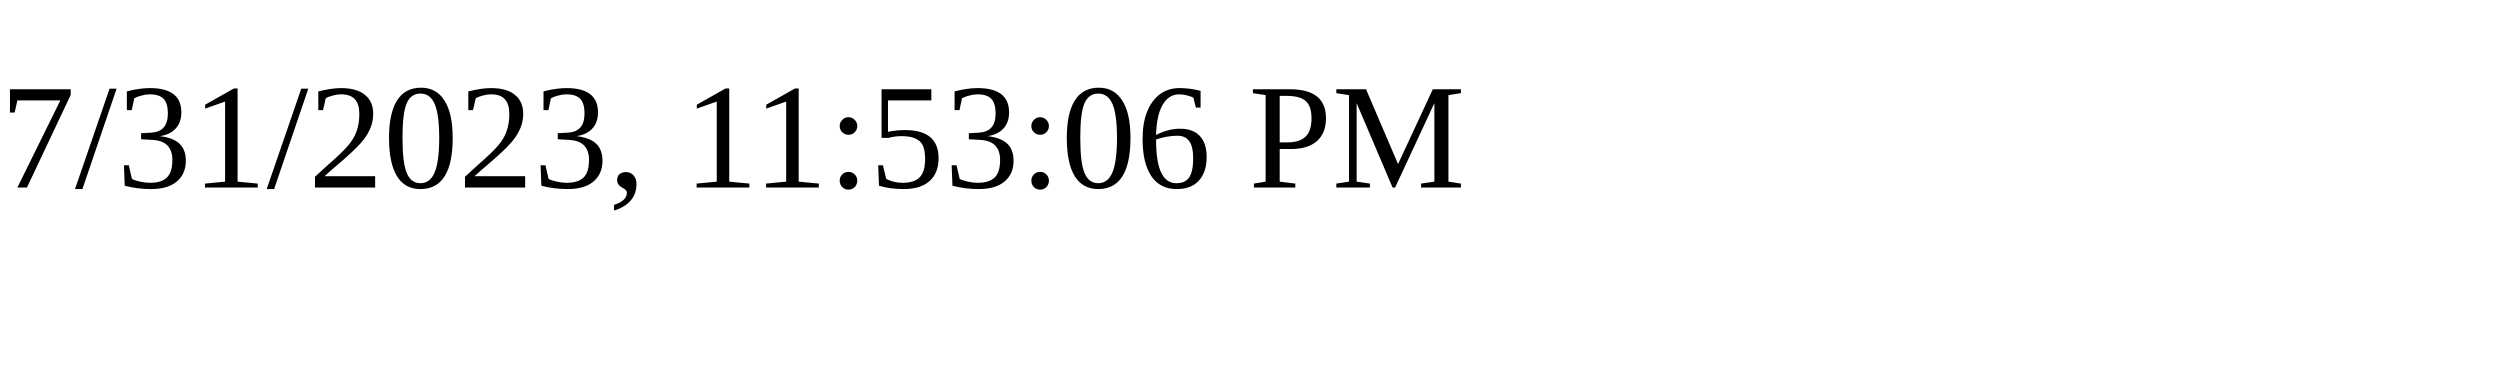
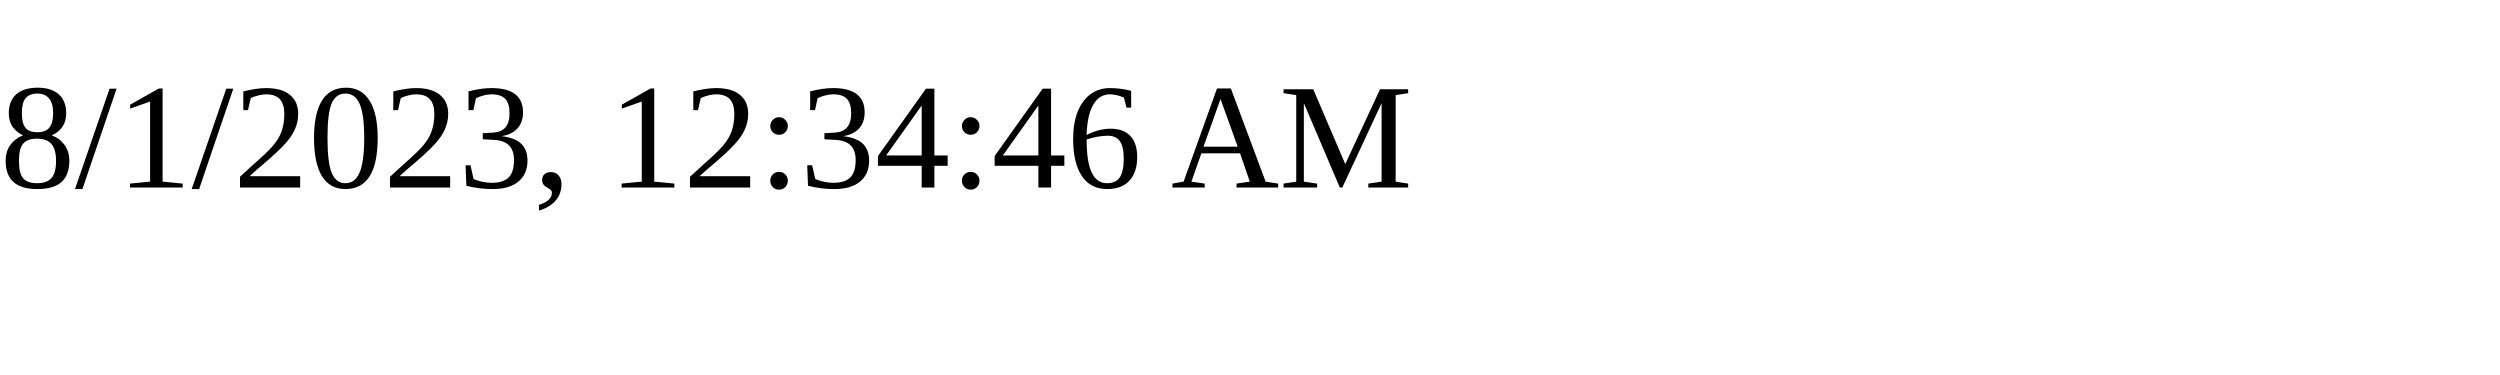
<svg xmlns="http://www.w3.org/2000/svg" height="30" width="200">
-   <text x="0" y="15">7/31/2023, 11:53:06 PM</text>
+   <text x="0" y="15">8/1/2023, 12:34:46 AM</text>
</svg>
